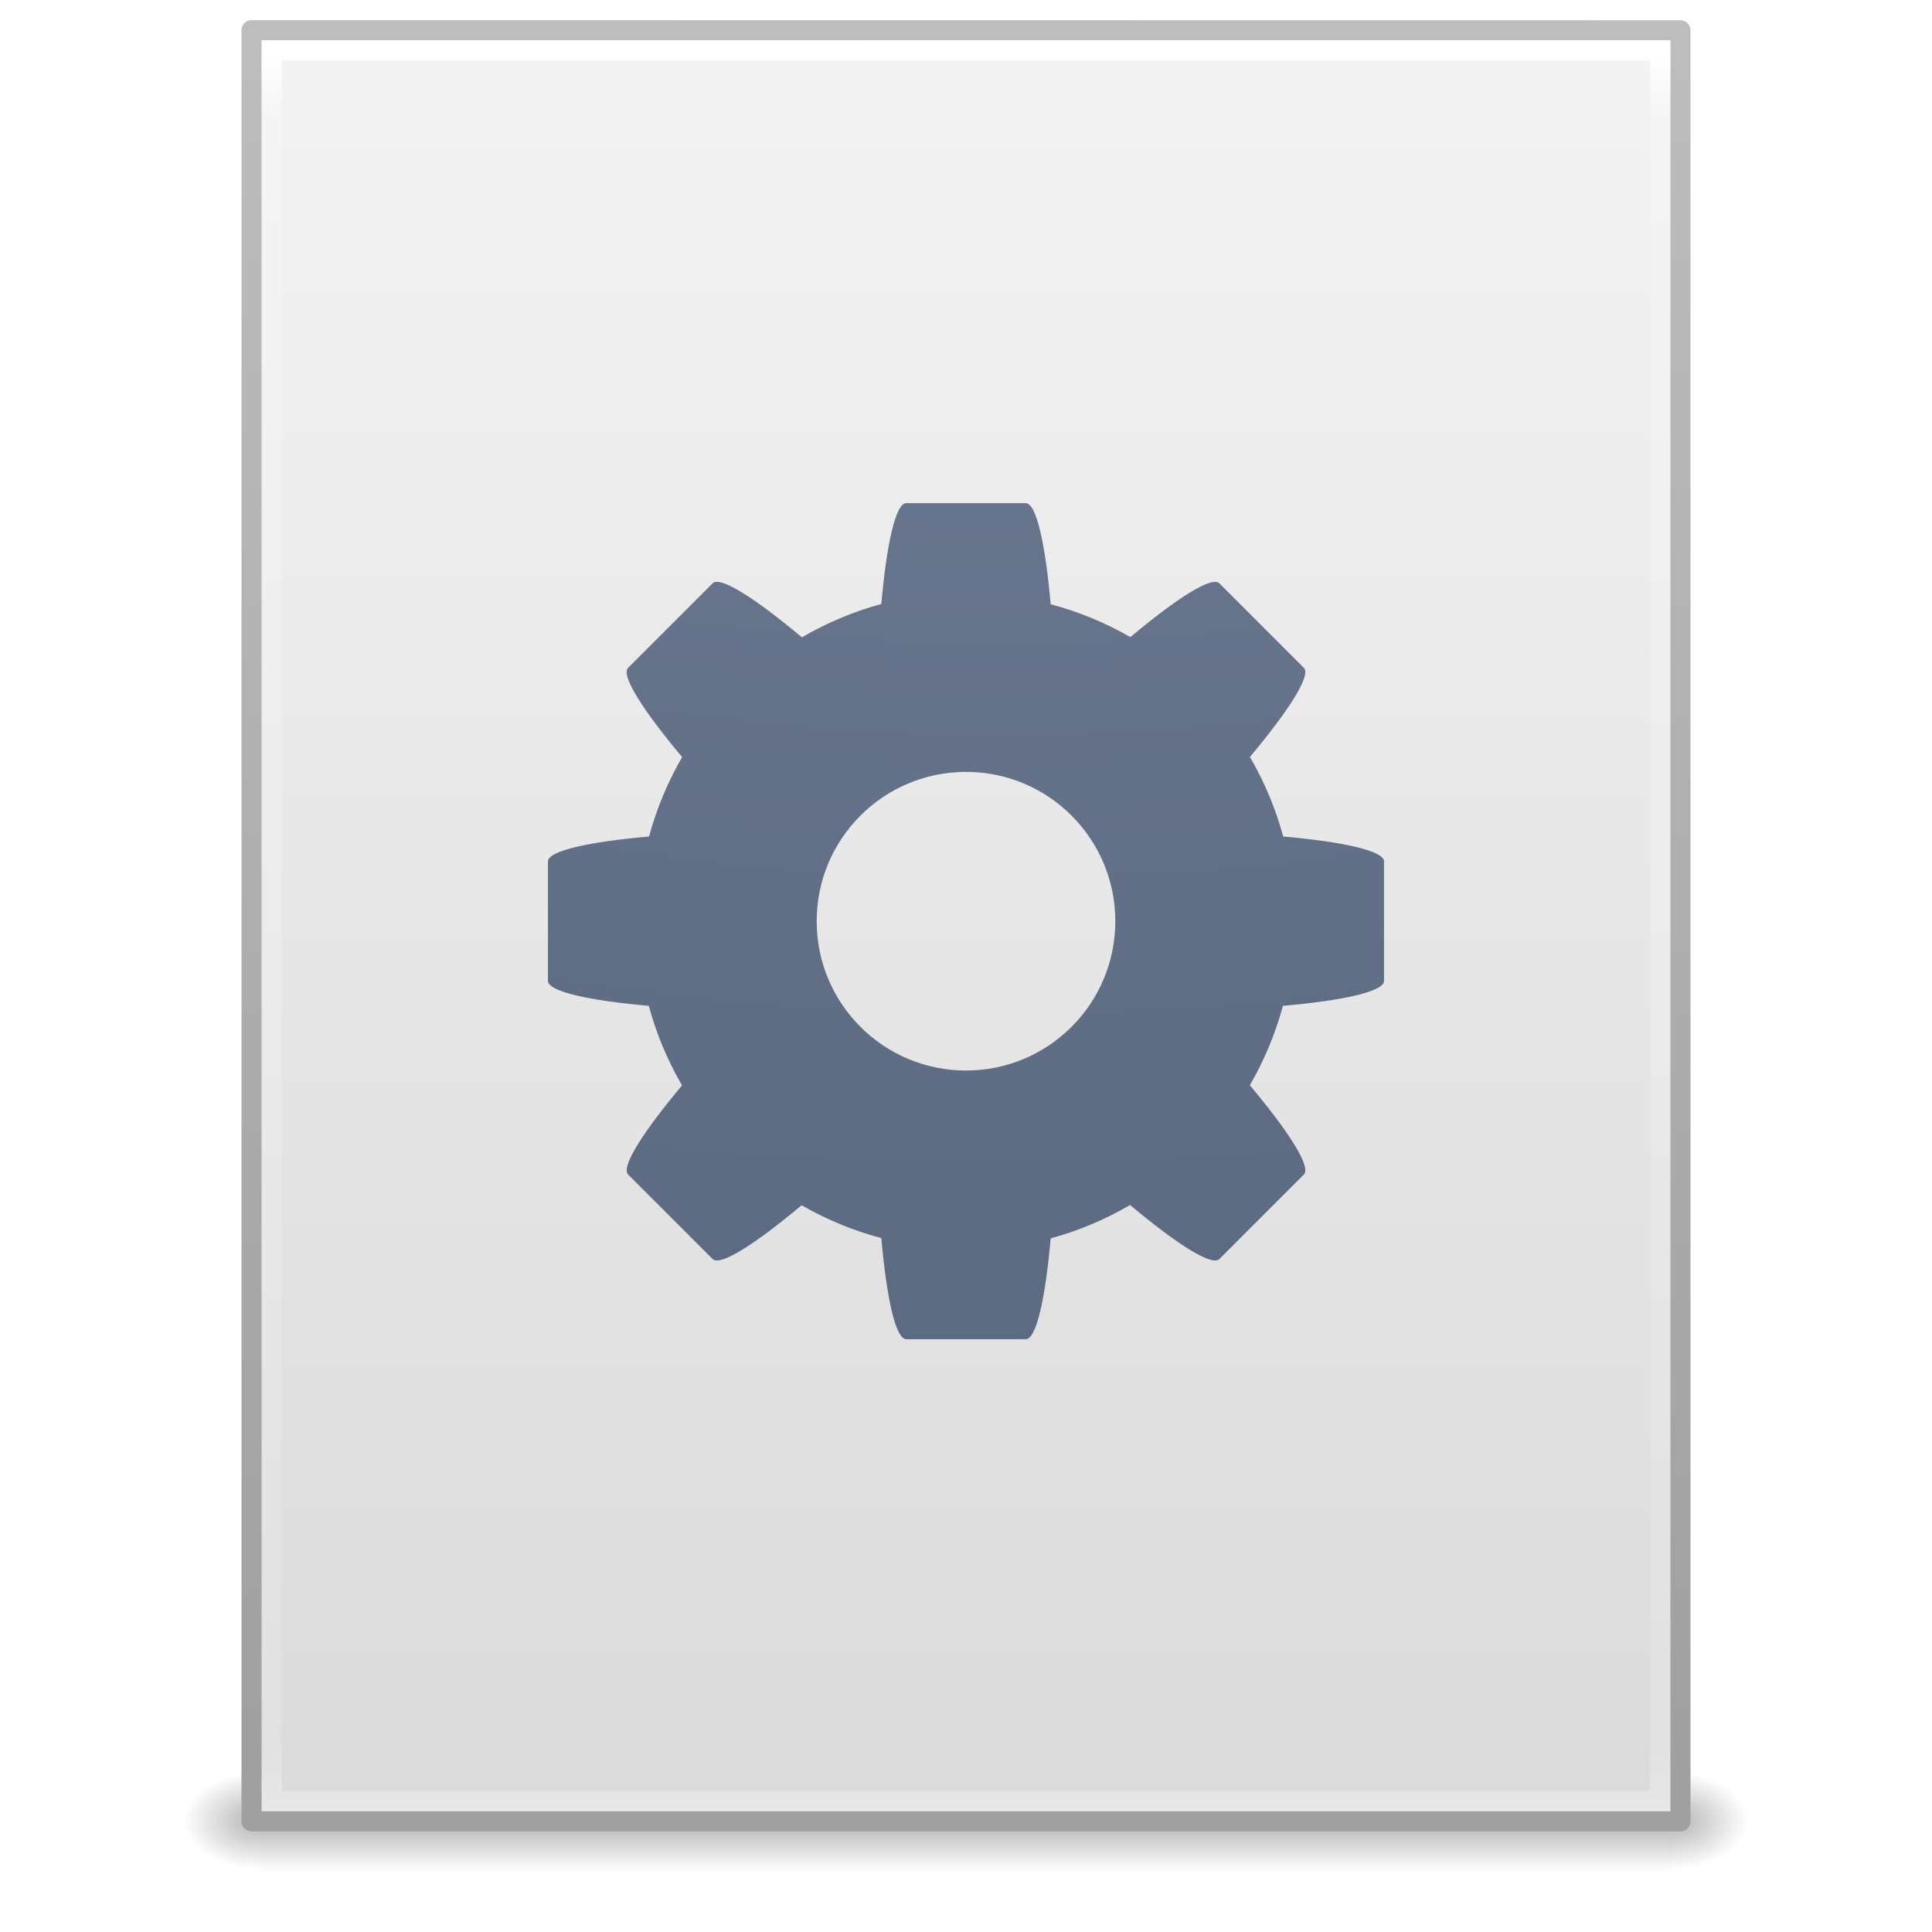
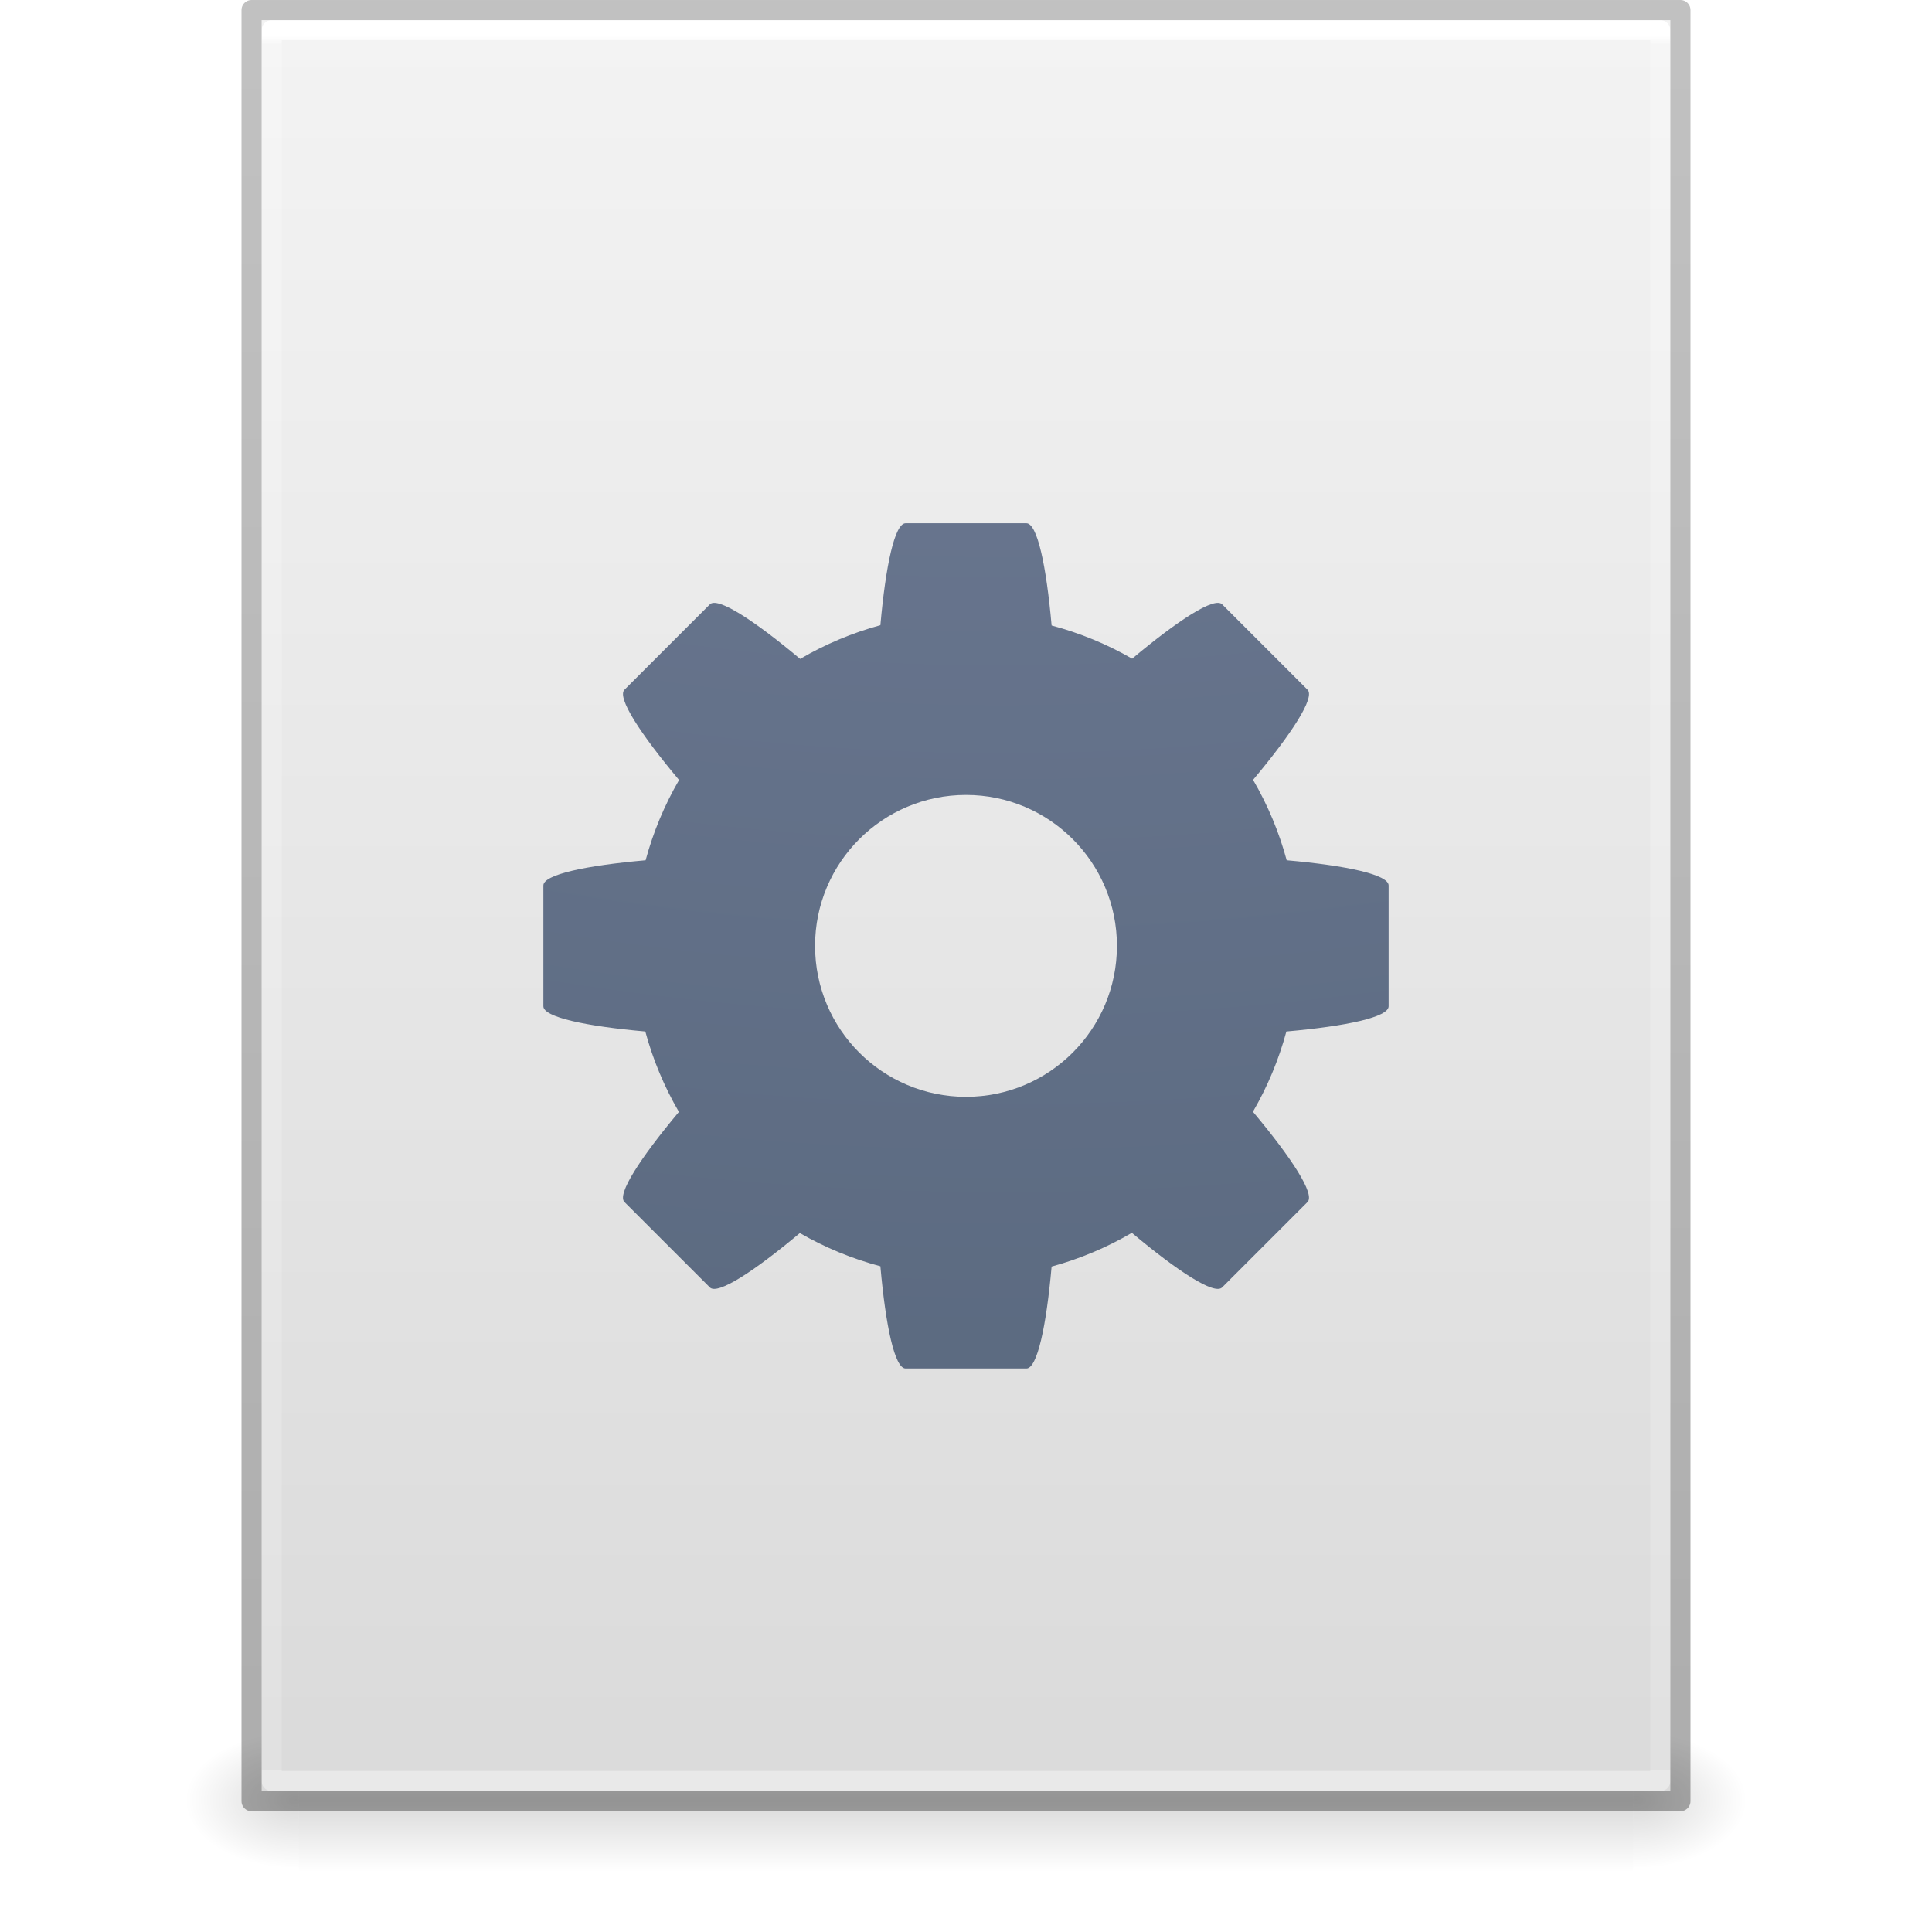
- <svg xmlns="http://www.w3.org/2000/svg" xmlns:xlink="http://www.w3.org/1999/xlink" width="96" height="96" id="svg4017" version="1.1" viewBox="0 0 96 96">
-   <defs id="defs4019">
-     <radialGradient xlink:href="#linearGradient5060" id="radialGradient3153" gradientUnits="userSpaceOnUse" gradientTransform="matrix(0.03128083,0,0,0.02053005,64.04512,1036.684)" cx="605.714" cy="486.648" fx="605.714" fy="486.648" r="117.143" />
+ <svg xmlns="http://www.w3.org/2000/svg" xmlns:xlink="http://www.w3.org/1999/xlink" id="svg3901" height="96" width="96" version="1.1">
+   <defs id="defs3903">
+     <linearGradient id="linearGradient3403">
+       <stop id="stop3405" style="stop-color:#ffffff;stop-opacity:1" offset="0" />
+       <stop id="stop3407" style="stop-color:#ffffff;stop-opacity:0.235" offset="0.005" />
+       <stop id="stop3409" style="stop-color:#ffffff;stop-opacity:0.157" offset="1" />
+       <stop id="stop3411" style="stop-color:#ffffff;stop-opacity:0.392" offset="1" />
+     </linearGradient>
+     <linearGradient id="linearGradient3600">
+       <stop offset="0" style="stop-color:#f4f4f4;stop-opacity:1" id="stop3602" />
+       <stop offset="1" style="stop-color:#dbdbdb;stop-opacity:1" id="stop3604" />
+     </linearGradient>
    <linearGradient id="linearGradient5060">
-       <stop id="stop5062" style="stop-color:#000000;stop-opacity:1" offset="0" />
-       <stop id="stop5064" style="stop-color:#000000;stop-opacity:0" offset="1" />
+       <stop offset="0" style="stop-color:#000000;stop-opacity:1" id="stop5062" />
+       <stop offset="1" style="stop-color:#000000;stop-opacity:0" id="stop5064" />
    </linearGradient>
-     <radialGradient xlink:href="#linearGradient5060" id="radialGradient3156" gradientUnits="userSpaceOnUse" gradientTransform="matrix(-0.03128083,0,0,0.02053005,31.85012,1036.684)" cx="605.714" cy="486.648" fx="605.714" fy="486.648" r="117.143" />
    <linearGradient id="linearGradient5048">
-       <stop id="stop5050" style="stop-color:#000000;stop-opacity:0" offset="0" />
-       <stop id="stop5056" style="stop-color:#000000;stop-opacity:1" offset="0.5" />
-       <stop id="stop5052" style="stop-color:#000000;stop-opacity:0" offset="1" />
+       <stop offset="0" style="stop-color:#000000;stop-opacity:0" id="stop5050" />
+       <stop offset="0.5" style="stop-color:#000000;stop-opacity:1" id="stop5056" />
+       <stop offset="1" style="stop-color:#000000;stop-opacity:0" id="stop5052" />
    </linearGradient>
-     <linearGradient y2="609.505" x2="302.857" y1="366.648" x1="302.857" gradientTransform="matrix(0.1447603,0,0,0.02053005,-4.37289,1036.684)" gradientUnits="userSpaceOnUse" id="linearGradient4015" xlink:href="#linearGradient5048" />
-     <linearGradient id="linearGradient3104">
-       <stop offset="0" style="stop-color:#a0a0a0;stop-opacity:1;" id="stop3106" />
-       <stop offset="1" style="stop-color:#bebebe;stop-opacity:1;" id="stop3108" />
+     <linearGradient id="linearGradient3104-6">
+       <stop id="stop3106-3" style="stop-color:#000000;stop-opacity:0.318" offset="0" />
+       <stop id="stop3108-9" style="stop-color:#000000;stop-opacity:0.24" offset="1" />
    </linearGradient>
-     <linearGradient id="linearGradient3600-9">
-       <stop offset="0" style="stop-color:#f4f4f4;stop-opacity:1" id="stop3602-3" />
-       <stop offset="1" style="stop-color:#dbdbdb;stop-opacity:1" id="stop3604-7" />
-     </linearGradient>
-     <linearGradient id="linearGradient3977-4">
-       <stop id="stop3979-7" style="stop-color:#ffffff;stop-opacity:1;" offset="0" />
-       <stop offset="0.036" style="stop-color:#ffffff;stop-opacity:0.235;" id="stop3981-6" />
-       <stop id="stop3983-5" style="stop-color:#ffffff;stop-opacity:0.157;" offset="0.951" />
-       <stop id="stop3985-6" style="stop-color:#ffffff;stop-opacity:0.392;" offset="1" />
-     </linearGradient>
-     <linearGradient xlink:href="#linearGradient3977-4" id="linearGradient3093" gradientUnits="userSpaceOnUse" gradientTransform="matrix(1.864864,0,0,2.351356,3.243257,945.9298)" x1="24" y1="5.564" x2="24" y2="43" />
-     <linearGradient xlink:href="#linearGradient3600-9" id="linearGradient3096" gradientUnits="userSpaceOnUse" gradientTransform="matrix(2.028567,0,0,1.933792,-0.6856045,952.9838)" x1="25.132" y1="0.985" x2="25.132" y2="47.013" />
-     <linearGradient xlink:href="#linearGradient3104" id="linearGradient3098" gradientUnits="userSpaceOnUse" gradientTransform="matrix(1.638061,0,0,1.80974,119.8319,950.8286)" x1="-51.786" y1="50.786" x2="-51.786" y2="2.906" />
-     <radialGradient xlink:href="#linearGradient2867-449-88-871-390-598-476-591-434-148-57-177-8-3-3-6-4-8-8-8-5" id="radialGradient4147-1" gradientUnits="userSpaceOnUse" gradientTransform="matrix(0,19.87492,-24.40006,0,292.6931,-170.713)" cx="6.73" cy="9.957" fx="6.2" fy="9.957" r="12.672" />
+     <linearGradient y2="42.274" x2="24" y1="5.628" x1="24" gradientTransform="matrix(1.864865,0,0,2.351351,3.243256,-11.43241)" gradientUnits="userSpaceOnUse" id="linearGradient3106" xlink:href="#linearGradient3403" />
+     <linearGradient y2="47.013" x2="25.132" y1="0.985" x1="25.132" gradientTransform="matrix(1.999995,0,0,1.912095,1.0813194e-4,-3.823627)" gradientUnits="userSpaceOnUse" id="linearGradient3109" xlink:href="#linearGradient3600" />
+     <linearGradient y2="2.906" x2="-51.786" y1="50.786" x1="-51.786" gradientTransform="matrix(1.638063,0,0,1.809767,119.8321,-6.533673)" gradientUnits="userSpaceOnUse" id="linearGradient3170" xlink:href="#linearGradient3104-6" />
+     <linearGradient gradientTransform="matrix(0.1373077,0,0,0.02882352,-1.626924,75.43198)" gradientUnits="userSpaceOnUse" xlink:href="#linearGradient5048" id="linearGradient3842" y2="609.505" x2="302.857" y1="366.648" x1="302.857" />
+     <radialGradient gradientTransform="matrix(-0.04698948,0,0,0.02882352,43.1687,75.43198)" gradientUnits="userSpaceOnUse" xlink:href="#linearGradient5060" id="radialGradient3156" fy="486.648" fx="605.714" r="117.143" cy="486.648" cx="605.714" />
+     <radialGradient gradientTransform="matrix(0.04698949,0,0,0.02882352,52.83129,75.43198)" gradientUnits="userSpaceOnUse" xlink:href="#linearGradient5060" id="radialGradient3153" fy="486.648" fx="605.714" r="117.143" cy="486.648" cx="605.714" />
+     <radialGradient xlink:href="#linearGradient2867-449-88-871-390-598-476-591-434-148-57-177-8-3-3-6-4-8-8-8-5" id="radialGradient4147-1" gradientUnits="userSpaceOnUse" gradientTransform="matrix(0,20.09098,-24.6653,0,295.3531,-171.8406)" cx="6.73" cy="9.957" fx="6.2" fy="9.957" r="12.672" />
    <linearGradient id="linearGradient2867-449-88-871-390-598-476-591-434-148-57-177-8-3-3-6-4-8-8-8-5">
      <stop offset="0" style="stop-color:#919caf;stop-opacity:1;" id="stop3750-1-0-7-6-6-1-3-9-3" />
      <stop offset="0.262" style="stop-color:#68758e;stop-opacity:1;" id="stop3752-3-7-4-0-32-8-923-0-7" />
      <stop offset="0.705" style="stop-color:#485a6c;stop-opacity:1;" id="stop3754-1-8-5-2-7-6-7-1-9" />
      <stop offset="1" style="stop-color:#444c5c;stop-opacity:1;" id="stop3756-1-6-2-6-6-1-96-6-0" />
    </linearGradient>
  </defs>
-   <g id="layer1" transform="translate(0,-956.3622)">
-     <g id="g4089" transform="matrix(1.004026,0,0,1.00283,-0.1406518,-2.803703)">
-       <rect width="69.899" height="4.986" x="12.998" y="1044.211" id="rect2879" style="opacity:0.3;fill:url(#linearGradient4015);fill-opacity:1;fill-rule:nonzero;stroke:none;stroke-width:1;marker:none;visibility:visible;display:inline;overflow:visible" />
-       <path d="m 12.998,1044.212 c 0,0 0,4.985 0,4.985 -1.611,0.013 -3.894,-1.118 -3.894,-2.494 0,-1.376 1.798,-2.492 3.894,-2.492 z" id="path2881" style="opacity:0.3;fill:url(#radialGradient3156);fill-opacity:1;fill-rule:nonzero;stroke:none;stroke-width:1;marker:none;visibility:visible;display:inline;overflow:visible" />
-       <path d="m 82.897,1044.212 c 0,0 0,4.985 0,4.985 1.611,0.013 3.894,-1.118 3.894,-2.494 0,-1.376 -1.798,-2.492 -3.894,-2.492 z" id="path2883" style="opacity:0.3;fill:url(#radialGradient3153);fill-opacity:1;fill-rule:nonzero;stroke:none;stroke-width:1;marker:none;visibility:visible;display:inline;overflow:visible" />
-     </g>
-     <path style="fill:url(#linearGradient3096);fill-opacity:1;stroke:url(#linearGradient3098);stroke-width:1;stroke-linecap:butt;stroke-linejoin:round;stroke-miterlimit:4;stroke-opacity:1;stroke-dasharray:none;stroke-dashoffset:0;display:inline" id="path4160-6" d="m 12.5,957.862 c 16.27,0 71,0.008 71,0.008 l 9.3e-5,88.992 c 0,0 -47.333,0 -71,0 0,-29.666 0,-59.331 0,-88.998 z" />
-     <path style="fill:none;stroke:url(#linearGradient3093);stroke-width:1;stroke-linecap:round;stroke-linejoin:miter;stroke-miterlimit:4;stroke-opacity:1;stroke-dasharray:none;stroke-dashoffset:0" d="m 82.5,1045.862 -69,0 0,-87 69,0 z" id="rect6741-1-8" />
-   </g>
-   <path style="color:#000000;clip-rule:nonzero;display:inline;overflow:visible;visibility:visible;isolation:auto;mix-blend-mode:normal;color-interpolation:sRGB;color-interpolation-filters:linearRGB;solid-color:#000000;solid-opacity:1;fill:url(#radialGradient4147-1);fill-opacity:1;fill-rule:nonzero;stroke:none;stroke-width:1.484;stroke-linecap:butt;stroke-linejoin:miter;stroke-miterlimit:4;stroke-dasharray:none;stroke-dashoffset:0;stroke-opacity:1;marker:none;color-rendering:auto;image-rendering:auto;shape-rendering:auto;text-rendering:auto;enable-background:accumulate" d="m 45.032,25 c -0.534,0 -0.979,2.063 -1.24,5.011 a 16.323,16.323 0 0 0 -3.944,1.658 C 37.569,29.759 35.789,28.606 35.41,28.985 l -4.199,4.199 c -0.379,0.379 0.774,2.159 2.684,4.437 a 16.323,16.323 0 0 0 -1.643,3.944 c -2.956,0.261 -5.025,0.705 -5.025,1.24 v 5.935 c 0,0.534 2.063,0.979 5.011,1.24 a 16.323,16.323 0 0 0 1.652,3.953 c -1.905,2.274 -3.056,4.05 -2.678,4.428 l 4.199,4.199 c 0.378,0.378 2.151,-0.77 4.423,-2.672 a 16.323,16.323 0 0 0 3.959,1.632 c 0.261,2.956 0.705,5.025 1.24,5.025 h 5.935 c 0.534,0 0.979,-2.063 1.24,-5.011 a 16.323,16.323 0 0 0 3.944,-1.658 c 2.279,1.91 4.058,3.062 4.437,2.684 l 4.199,-4.199 c 0.379,-0.379 -0.774,-2.159 -2.684,-4.437 a 16.323,16.323 0 0 0 1.643,-3.944 c 2.956,-0.261 5.025,-0.705 5.025,-1.24 v -5.935 c 0,-0.534 -2.063,-0.979 -5.011,-1.24 a 16.323,16.323 0 0 0 -1.652,-3.953 c 1.905,-2.274 3.056,-4.05 2.678,-4.428 L 60.59,28.985 c -0.378,-0.378 -2.151,0.77 -4.423,2.672 A 16.323,16.323 0 0 0 52.208,30.025 C 51.947,27.069 51.503,25 50.968,25 Z M 48,38.355 A 7.419,7.419 0 0 1 55.419,45.774 7.419,7.419 0 0 1 48,53.194 7.419,7.419 0 0 1 40.581,45.774 7.419,7.419 0 0 1 48,38.355 Z" id="path4690" />
+   <rect width="66.3" height="7" x="14.85" y="86" id="rect2879-2" style="display:inline;overflow:visible;visibility:visible;opacity:0.15;fill:url(#linearGradient3842);fill-opacity:1;fill-rule:nonzero;stroke:none;stroke-width:1;marker:none" />
+   <path d="m 14.85,86 c 0,0 0,7 0,7 -2.42,0.014 -5.85,-1.568 -5.85,-3.5 0,-1.932 2.7,-3.499 5.85,-3.499 z" id="path2881-9" style="display:inline;overflow:visible;visibility:visible;opacity:0.15;fill:url(#radialGradient3156);fill-opacity:1;fill-rule:nonzero;stroke:none;stroke-width:1;marker:none" />
+   <path d="m 81.15,86 c 0,0 0,7 0,7 C 83.57,93.014 87,91.432 87,89.5 c 0,-1.932 -2.7,-3.499 -5.85,-3.499 z" id="path2883-1" style="display:inline;overflow:visible;visibility:visible;opacity:0.15;fill:url(#radialGradient3153);fill-opacity:1;fill-rule:nonzero;stroke:none;stroke-width:1;marker:none" />
+   <path d="m 13,1 h 70 l 8.5e-5,88 H 13 Z" id="path4160" style="display:inline;fill:url(#linearGradient3109);fill-opacity:1;stroke:none;stroke-width:1" />
+   <path d="M 82.5,88.5 H 13.5 V 1.5 h 69 z" id="rect6741-1" style="fill:none;stroke:url(#linearGradient3106);stroke-width:1;stroke-linecap:round;stroke-linejoin:round;stroke-miterlimit:4;stroke-dasharray:none;stroke-dashoffset:0;stroke-opacity:1" />
+   <path d="M 12.5,0.5 83.5,0.5 l 7.5e-5,89 H 12.5 Z" id="path4160-6-1" style="display:inline;fill:none;stroke:url(#linearGradient3170);stroke-width:1;stroke-linecap:butt;stroke-linejoin:round;stroke-miterlimit:4;stroke-dasharray:none;stroke-dashoffset:0;stroke-opacity:1" />
+   <path style="color:#000000;clip-rule:nonzero;display:inline;overflow:visible;visibility:visible;isolation:auto;mix-blend-mode:normal;color-interpolation:sRGB;color-interpolation-filters:linearRGB;solid-color:#000000;solid-opacity:1;fill:url(#radialGradient4147-1);fill-opacity:1;fill-rule:nonzero;stroke:none;stroke-width:1.484;stroke-linecap:butt;stroke-linejoin:miter;stroke-miterlimit:4;stroke-dasharray:none;stroke-dashoffset:0;stroke-opacity:1;marker:none;color-rendering:auto;image-rendering:auto;shape-rendering:auto;text-rendering:auto;enable-background:accumulate" d="m 45,26 c -0.54,0 -0.99,2.085 -1.254,5.065 a 16.5,16.5 0 0 0 -3.987,1.676 c -2.303,-1.93 -4.103,-3.096 -4.485,-2.713 l -4.245,4.245 c -0.383,0.383 0.782,2.182 2.713,4.485 A 16.5,16.5 0 0 0 32.08,42.746 C 29.092,43.01 27,43.459 27,44 v 6 c 0,0.54 2.085,0.99 5.065,1.254 A 16.5,16.5 0 0 0 33.735,55.25 c -1.926,2.299 -3.089,4.094 -2.707,4.477 l 4.245,4.245 c 0.382,0.382 2.175,-0.779 4.471,-2.701 a 16.5,16.5 0 0 0 4.002,1.649 C 44.01,65.908 44.459,68 45,68 h 6 c 0.54,0 0.99,-2.085 1.254,-5.065 a 16.5,16.5 0 0 0 3.987,-1.676 c 2.303,1.93 4.103,3.096 4.485,2.713 l 4.245,-4.245 c 0.383,-0.383 -0.782,-2.182 -2.713,-4.485 A 16.5,16.5 0 0 0 63.92,51.254 C 66.908,50.99 69,50.541 69,50 v -6 c 0,-0.54 -2.085,-0.99 -5.065,-1.254 A 16.5,16.5 0 0 0 62.265,38.75 c 1.926,-2.299 3.089,-4.094 2.707,-4.477 l -4.245,-4.245 c -0.382,-0.382 -2.175,0.779 -4.471,2.701 A 16.5,16.5 0 0 0 52.254,31.08 C 51.99,28.092 51.541,26 51,26 Z m 3,13.5 a 7.5,7.5 0 0 1 7.5,7.5 7.5,7.5 0 0 1 -7.5,7.5 7.5,7.5 0 0 1 -7.5,-7.5 7.5,7.5 0 0 1 7.5,-7.5 z" id="path4690" />
</svg>
